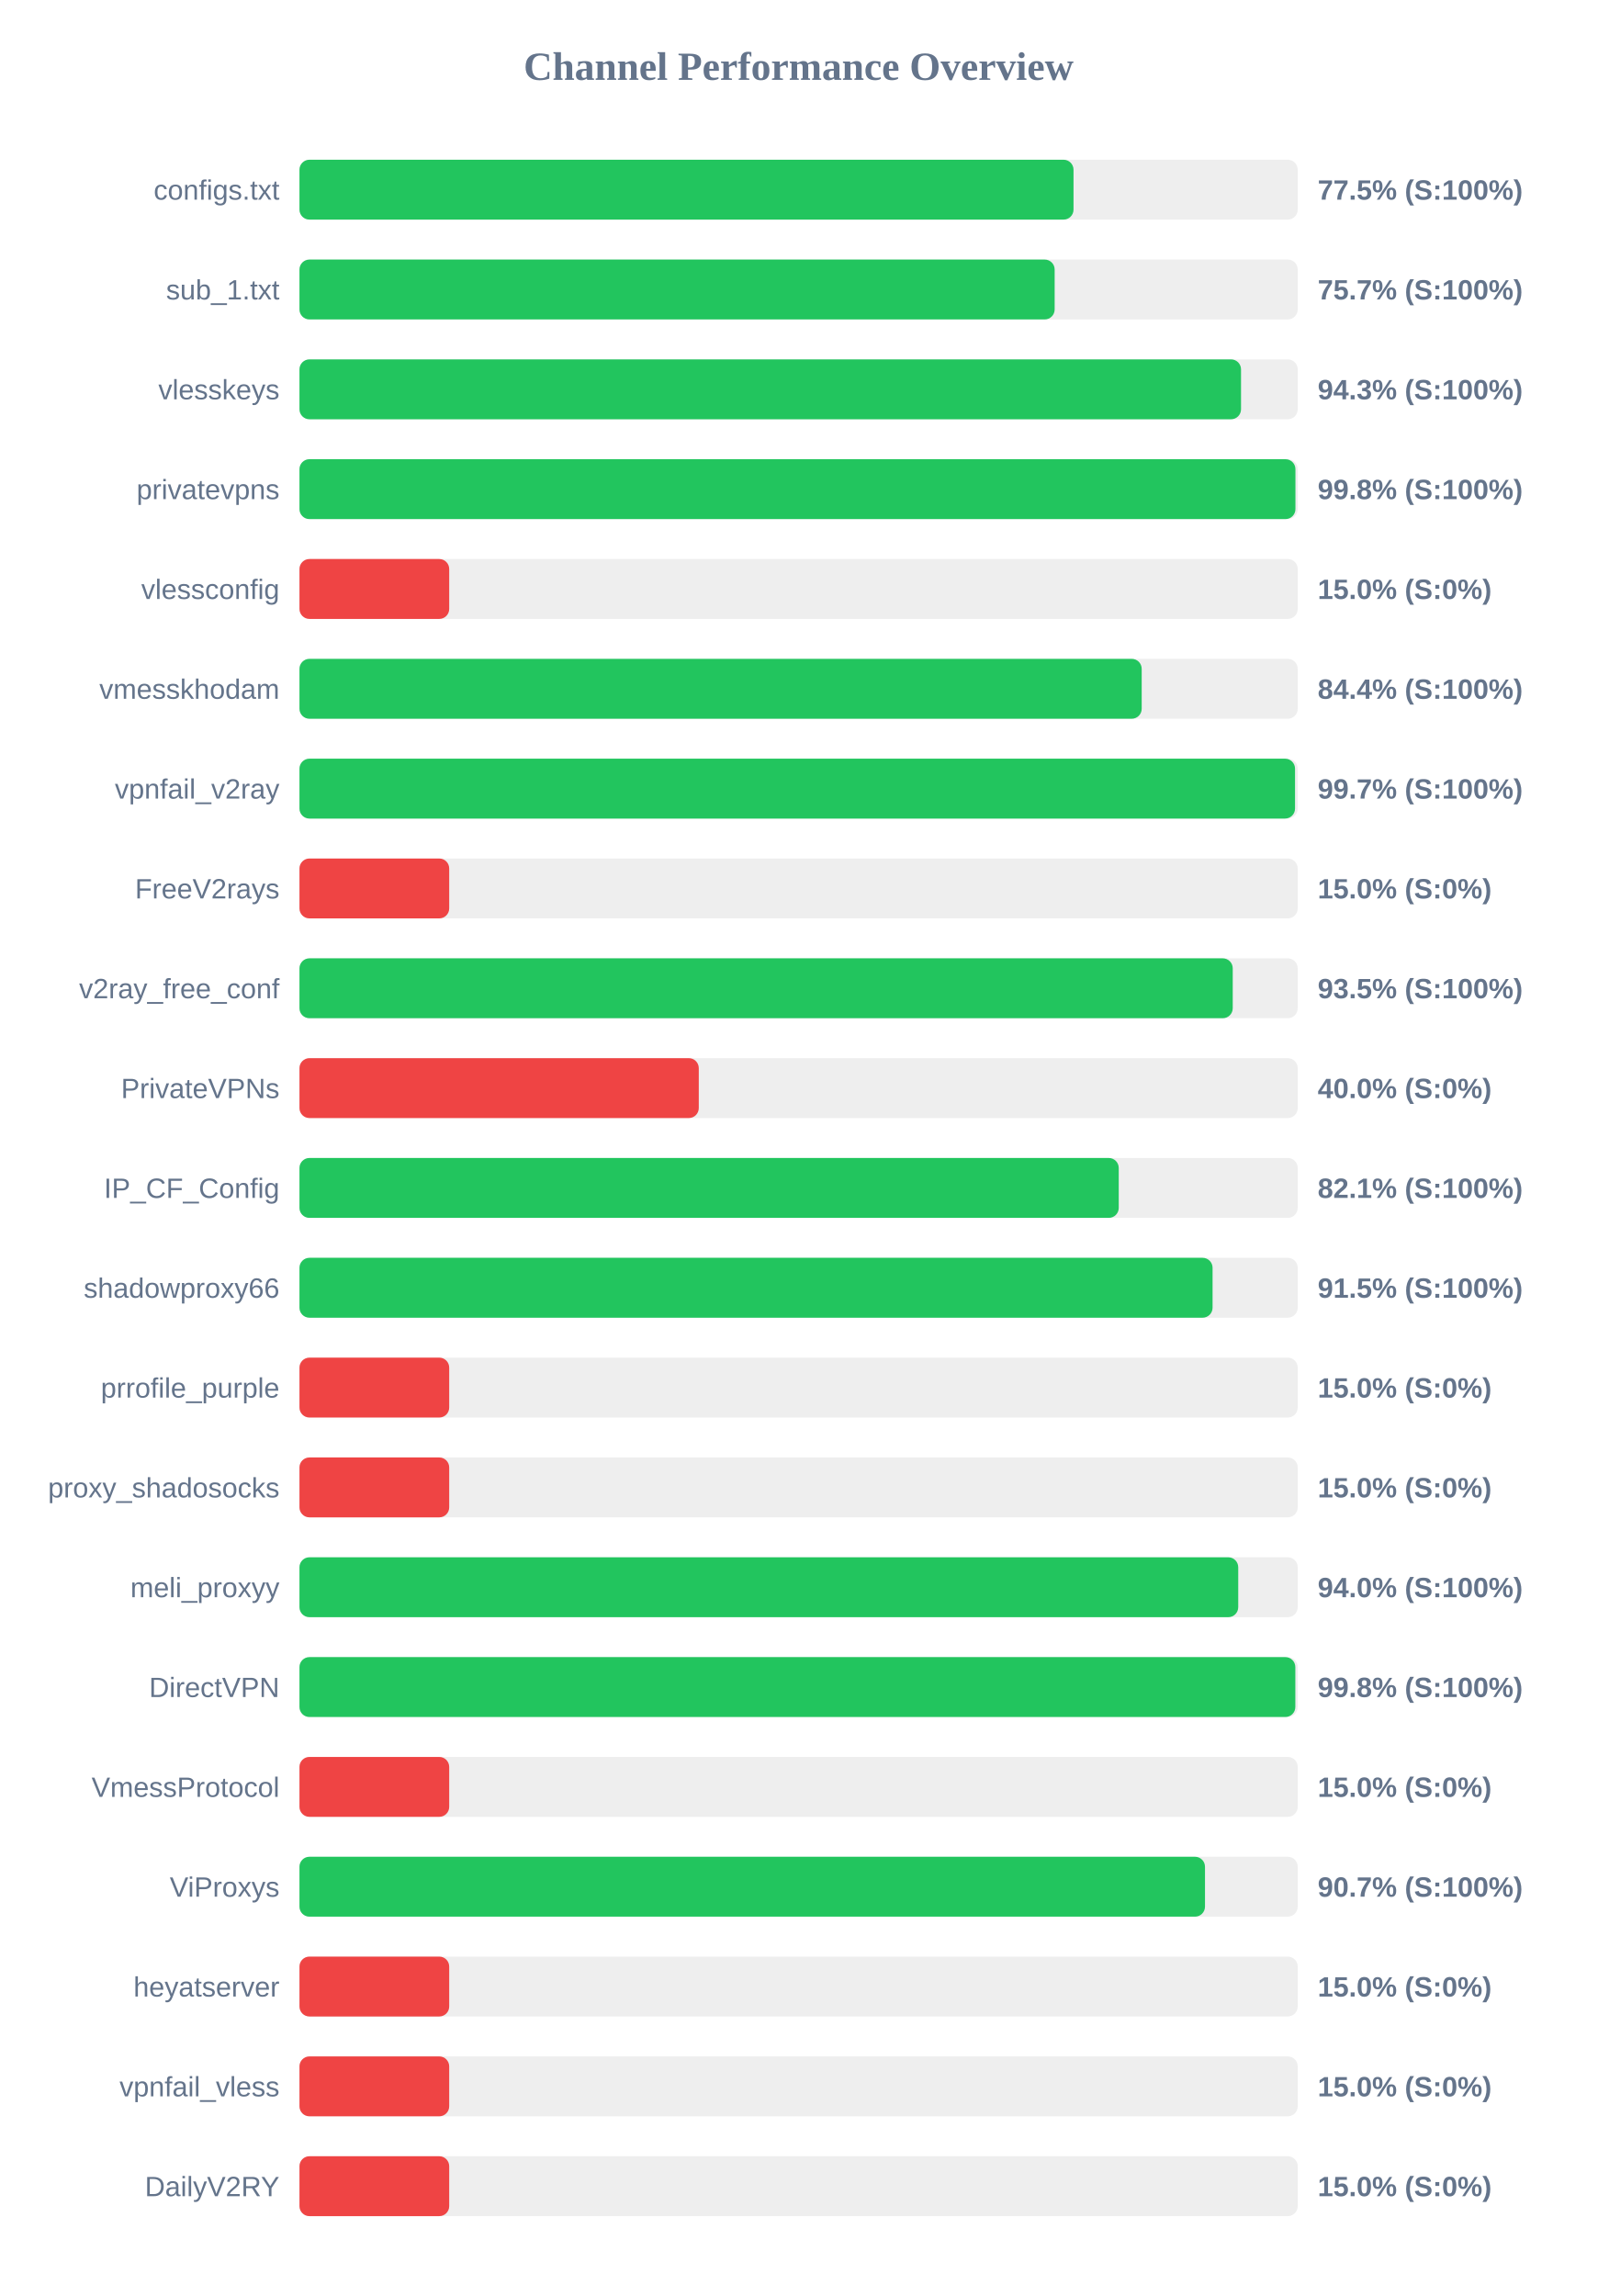
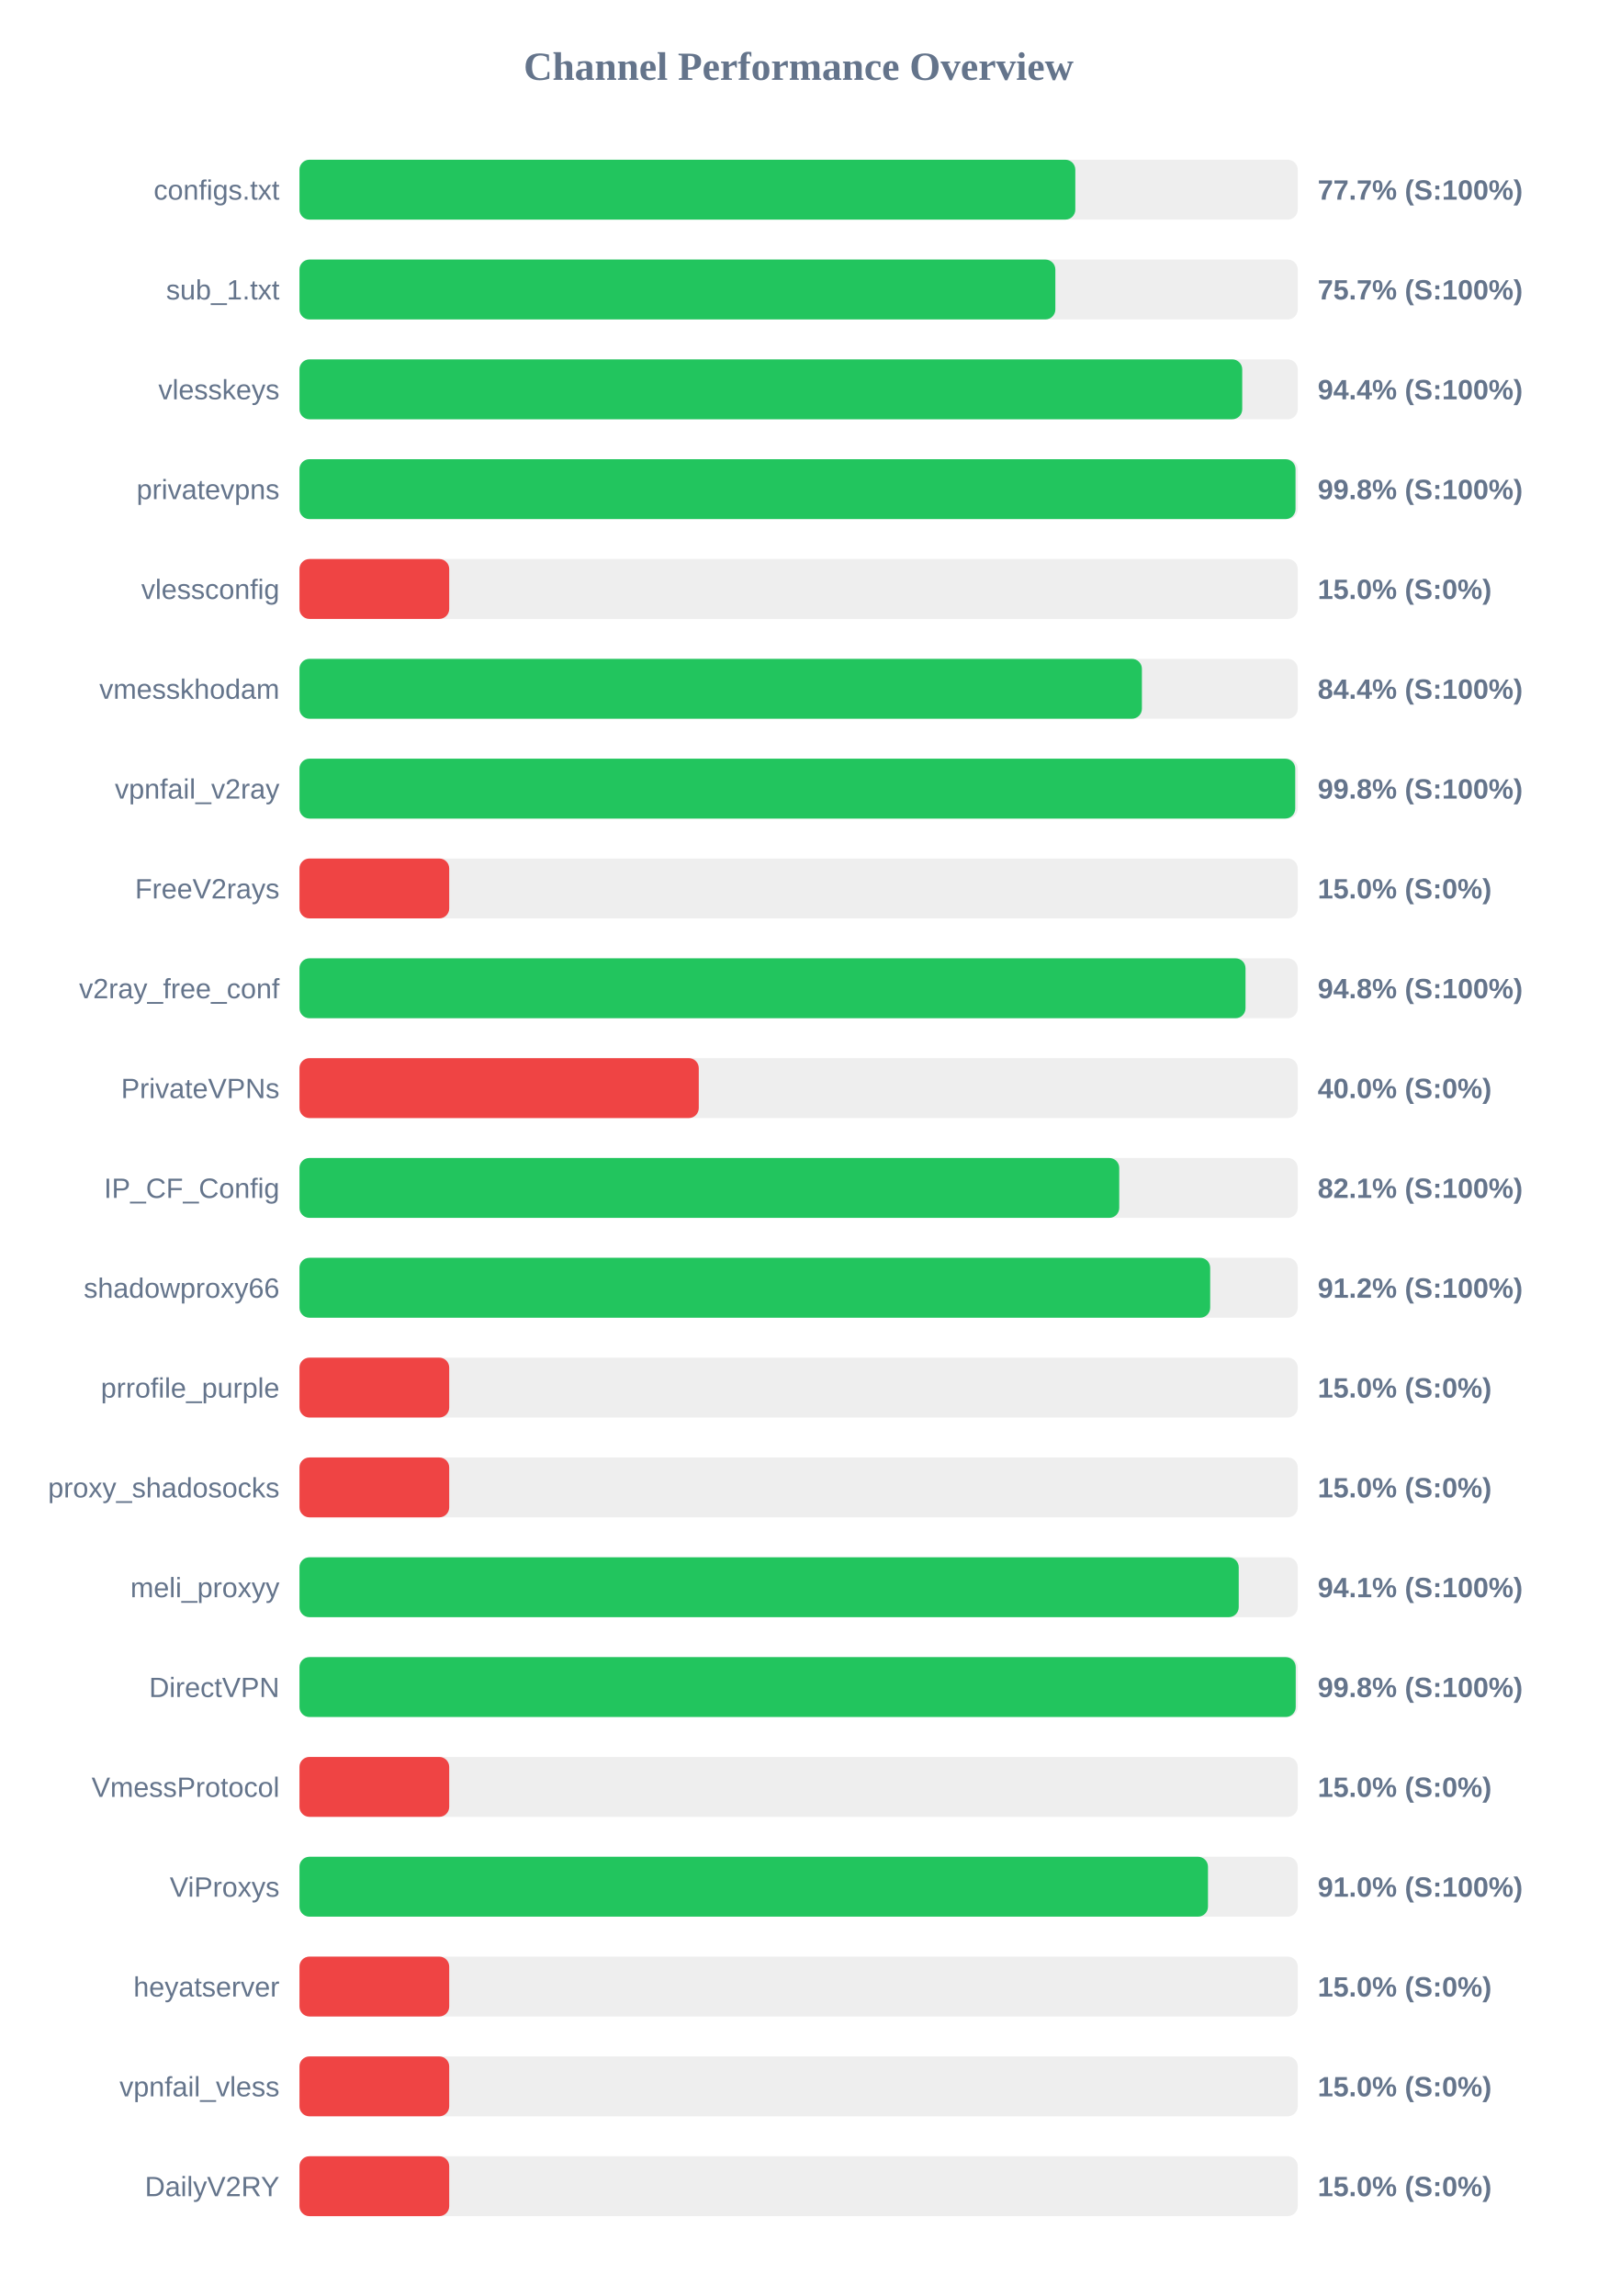
<svg xmlns="http://www.w3.org/2000/svg" width="800" height="1150" version="1.1">
  <style>
        .row { font: 14px Arial; fill: #64748b; }
        .score { font: bold 14px Arial; fill: #64748b; }
    </style>
  <text x="400" y="40" text-anchor="middle" font-size="20px" font-weight="bold" fill="#64748b">Channel Performance Overview</text>
  <rect x="150" y="80" width="500" height="30" fill="#eee" rx="5" />
-   <rect x="150" y="80" width="387.7" height="30" fill="#22c55e" rx="5" />
+   <rect x="150" y="80" width="388.6" height="30" fill="#22c55e" rx="5" />
  <text x="140" y="100" text-anchor="end" class="row">configs.txt</text>
-   <text x="660" y="100" text-anchor="start" class="score">77.5% (S:100%)</text>
+   <text x="660" y="100" text-anchor="start" class="score">77.7% (S:100%)</text>
  <rect x="150" y="130" width="500" height="30" fill="#eee" rx="5" />
-   <rect x="150" y="130" width="378.25" height="30" fill="#22c55e" rx="5" />
+   <rect x="150" y="130" width="378.6" height="30" fill="#22c55e" rx="5" />
  <text x="140" y="150" text-anchor="end" class="row">sub_1.txt</text>
  <text x="660" y="150" text-anchor="start" class="score">75.7% (S:100%)</text>
  <rect x="150" y="180" width="500" height="30" fill="#eee" rx="5" />
-   <rect x="150" y="180" width="471.6" height="30" fill="#22c55e" rx="5" />
+   <rect x="150" y="180" width="472.2" height="30" fill="#22c55e" rx="5" />
  <text x="140" y="200" text-anchor="end" class="row">vlesskeys</text>
-   <text x="660" y="200" text-anchor="start" class="score">94.3% (S:100%)</text>
+   <text x="660" y="200" text-anchor="start" class="score">94.4% (S:100%)</text>
  <rect x="150" y="230" width="500" height="30" fill="#eee" rx="5" />
-   <rect x="150" y="230" width="498.85" height="30" fill="#22c55e" rx="5" />
+   <rect x="150" y="230" width="498.9" height="30" fill="#22c55e" rx="5" />
  <text x="140" y="250" text-anchor="end" class="row">privatevpns</text>
  <text x="660" y="250" text-anchor="start" class="score">99.8% (S:100%)</text>
  <rect x="150" y="280" width="500" height="30" fill="#eee" rx="5" />
  <rect x="150" y="280" width="75.0" height="30" fill="#ef4444" rx="5" />
  <text x="140" y="300" text-anchor="end" class="row">vlessconfig</text>
  <text x="660" y="300" text-anchor="start" class="score">15.0% (S:0%)</text>
  <rect x="150" y="330" width="500" height="30" fill="#eee" rx="5" />
-   <rect x="150" y="330" width="421.85" height="30" fill="#22c55e" rx="5" />
+   <rect x="150" y="330" width="421.95" height="30" fill="#22c55e" rx="5" />
  <text x="140" y="350" text-anchor="end" class="row">vmesskhodam</text>
  <text x="660" y="350" text-anchor="start" class="score">84.4% (S:100%)</text>
  <rect x="150" y="380" width="500" height="30" fill="#eee" rx="5" />
-   <rect x="150" y="380" width="498.65" height="30" fill="#22c55e" rx="5" />
+   <rect x="150" y="380" width="498.75" height="30" fill="#22c55e" rx="5" />
  <text x="140" y="400" text-anchor="end" class="row">vpnfail_v2ray</text>
-   <text x="660" y="400" text-anchor="start" class="score">99.7% (S:100%)</text>
+   <text x="660" y="400" text-anchor="start" class="score">99.8% (S:100%)</text>
  <rect x="150" y="430" width="500" height="30" fill="#eee" rx="5" />
  <rect x="150" y="430" width="75.0" height="30" fill="#ef4444" rx="5" />
  <text x="140" y="450" text-anchor="end" class="row">FreeV2rays</text>
  <text x="660" y="450" text-anchor="start" class="score">15.0% (S:0%)</text>
  <rect x="150" y="480" width="500" height="30" fill="#eee" rx="5" />
-   <rect x="150" y="480" width="467.45" height="30" fill="#22c55e" rx="5" />
+   <rect x="150" y="480" width="473.85" height="30" fill="#22c55e" rx="5" />
  <text x="140" y="500" text-anchor="end" class="row">v2ray_free_conf</text>
-   <text x="660" y="500" text-anchor="start" class="score">93.5% (S:100%)</text>
+   <text x="660" y="500" text-anchor="start" class="score">94.8% (S:100%)</text>
  <rect x="150" y="530" width="500" height="30" fill="#eee" rx="5" />
  <rect x="150" y="530" width="200.0" height="30" fill="#ef4444" rx="5" />
  <text x="140" y="550" text-anchor="end" class="row">PrivateVPNs</text>
  <text x="660" y="550" text-anchor="start" class="score">40.0% (S:0%)</text>
  <rect x="150" y="580" width="500" height="30" fill="#eee" rx="5" />
-   <rect x="150" y="580" width="410.35" height="30" fill="#22c55e" rx="5" />
+   <rect x="150" y="580" width="410.6" height="30" fill="#22c55e" rx="5" />
  <text x="140" y="600" text-anchor="end" class="row">IP_CF_Config</text>
  <text x="660" y="600" text-anchor="start" class="score">82.1% (S:100%)</text>
  <rect x="150" y="630" width="500" height="30" fill="#eee" rx="5" />
-   <rect x="150" y="630" width="457.35" height="30" fill="#22c55e" rx="5" />
+   <rect x="150" y="630" width="456.15" height="30" fill="#22c55e" rx="5" />
  <text x="140" y="650" text-anchor="end" class="row">shadowproxy66</text>
-   <text x="660" y="650" text-anchor="start" class="score">91.5% (S:100%)</text>
+   <text x="660" y="650" text-anchor="start" class="score">91.2% (S:100%)</text>
  <rect x="150" y="680" width="500" height="30" fill="#eee" rx="5" />
  <rect x="150" y="680" width="75.0" height="30" fill="#ef4444" rx="5" />
  <text x="140" y="700" text-anchor="end" class="row">prrofile_purple</text>
  <text x="660" y="700" text-anchor="start" class="score">15.0% (S:0%)</text>
  <rect x="150" y="730" width="500" height="30" fill="#eee" rx="5" />
  <rect x="150" y="730" width="75.0" height="30" fill="#ef4444" rx="5" />
  <text x="140" y="750" text-anchor="end" class="row">proxy_shadosocks</text>
  <text x="660" y="750" text-anchor="start" class="score">15.0% (S:0%)</text>
  <rect x="150" y="780" width="500" height="30" fill="#eee" rx="5" />
-   <rect x="150" y="780" width="470.2" height="30" fill="#22c55e" rx="5" />
+   <rect x="150" y="780" width="470.45" height="30" fill="#22c55e" rx="5" />
  <text x="140" y="800" text-anchor="end" class="row">meli_proxyy</text>
-   <text x="660" y="800" text-anchor="start" class="score">94.0% (S:100%)</text>
+   <text x="660" y="800" text-anchor="start" class="score">94.1% (S:100%)</text>
  <rect x="150" y="830" width="500" height="30" fill="#eee" rx="5" />
-   <rect x="150" y="830" width="498.8" height="30" fill="#22c55e" rx="5" />
+   <rect x="150" y="830" width="499.0" height="30" fill="#22c55e" rx="5" />
  <text x="140" y="850" text-anchor="end" class="row">DirectVPN</text>
  <text x="660" y="850" text-anchor="start" class="score">99.8% (S:100%)</text>
  <rect x="150" y="880" width="500" height="30" fill="#eee" rx="5" />
  <rect x="150" y="880" width="75.0" height="30" fill="#ef4444" rx="5" />
  <text x="140" y="900" text-anchor="end" class="row">VmessProtocol</text>
  <text x="660" y="900" text-anchor="start" class="score">15.0% (S:0%)</text>
  <rect x="150" y="930" width="500" height="30" fill="#eee" rx="5" />
-   <rect x="150" y="930" width="453.55" height="30" fill="#22c55e" rx="5" />
+   <rect x="150" y="930" width="455.05" height="30" fill="#22c55e" rx="5" />
  <text x="140" y="950" text-anchor="end" class="row">ViProxys</text>
-   <text x="660" y="950" text-anchor="start" class="score">90.7% (S:100%)</text>
+   <text x="660" y="950" text-anchor="start" class="score">91.0% (S:100%)</text>
  <rect x="150" y="980" width="500" height="30" fill="#eee" rx="5" />
  <rect x="150" y="980" width="75.0" height="30" fill="#ef4444" rx="5" />
  <text x="140" y="1000" text-anchor="end" class="row">heyatserver</text>
  <text x="660" y="1000" text-anchor="start" class="score">15.0% (S:0%)</text>
  <rect x="150" y="1030" width="500" height="30" fill="#eee" rx="5" />
  <rect x="150" y="1030" width="75.0" height="30" fill="#ef4444" rx="5" />
  <text x="140" y="1050" text-anchor="end" class="row">vpnfail_vless</text>
  <text x="660" y="1050" text-anchor="start" class="score">15.0% (S:0%)</text>
  <rect x="150" y="1080" width="500" height="30" fill="#eee" rx="5" />
  <rect x="150" y="1080" width="75.0" height="30" fill="#ef4444" rx="5" />
  <text x="140" y="1100" text-anchor="end" class="row">DailyV2RY</text>
  <text x="660" y="1100" text-anchor="start" class="score">15.0% (S:0%)</text>
</svg>
